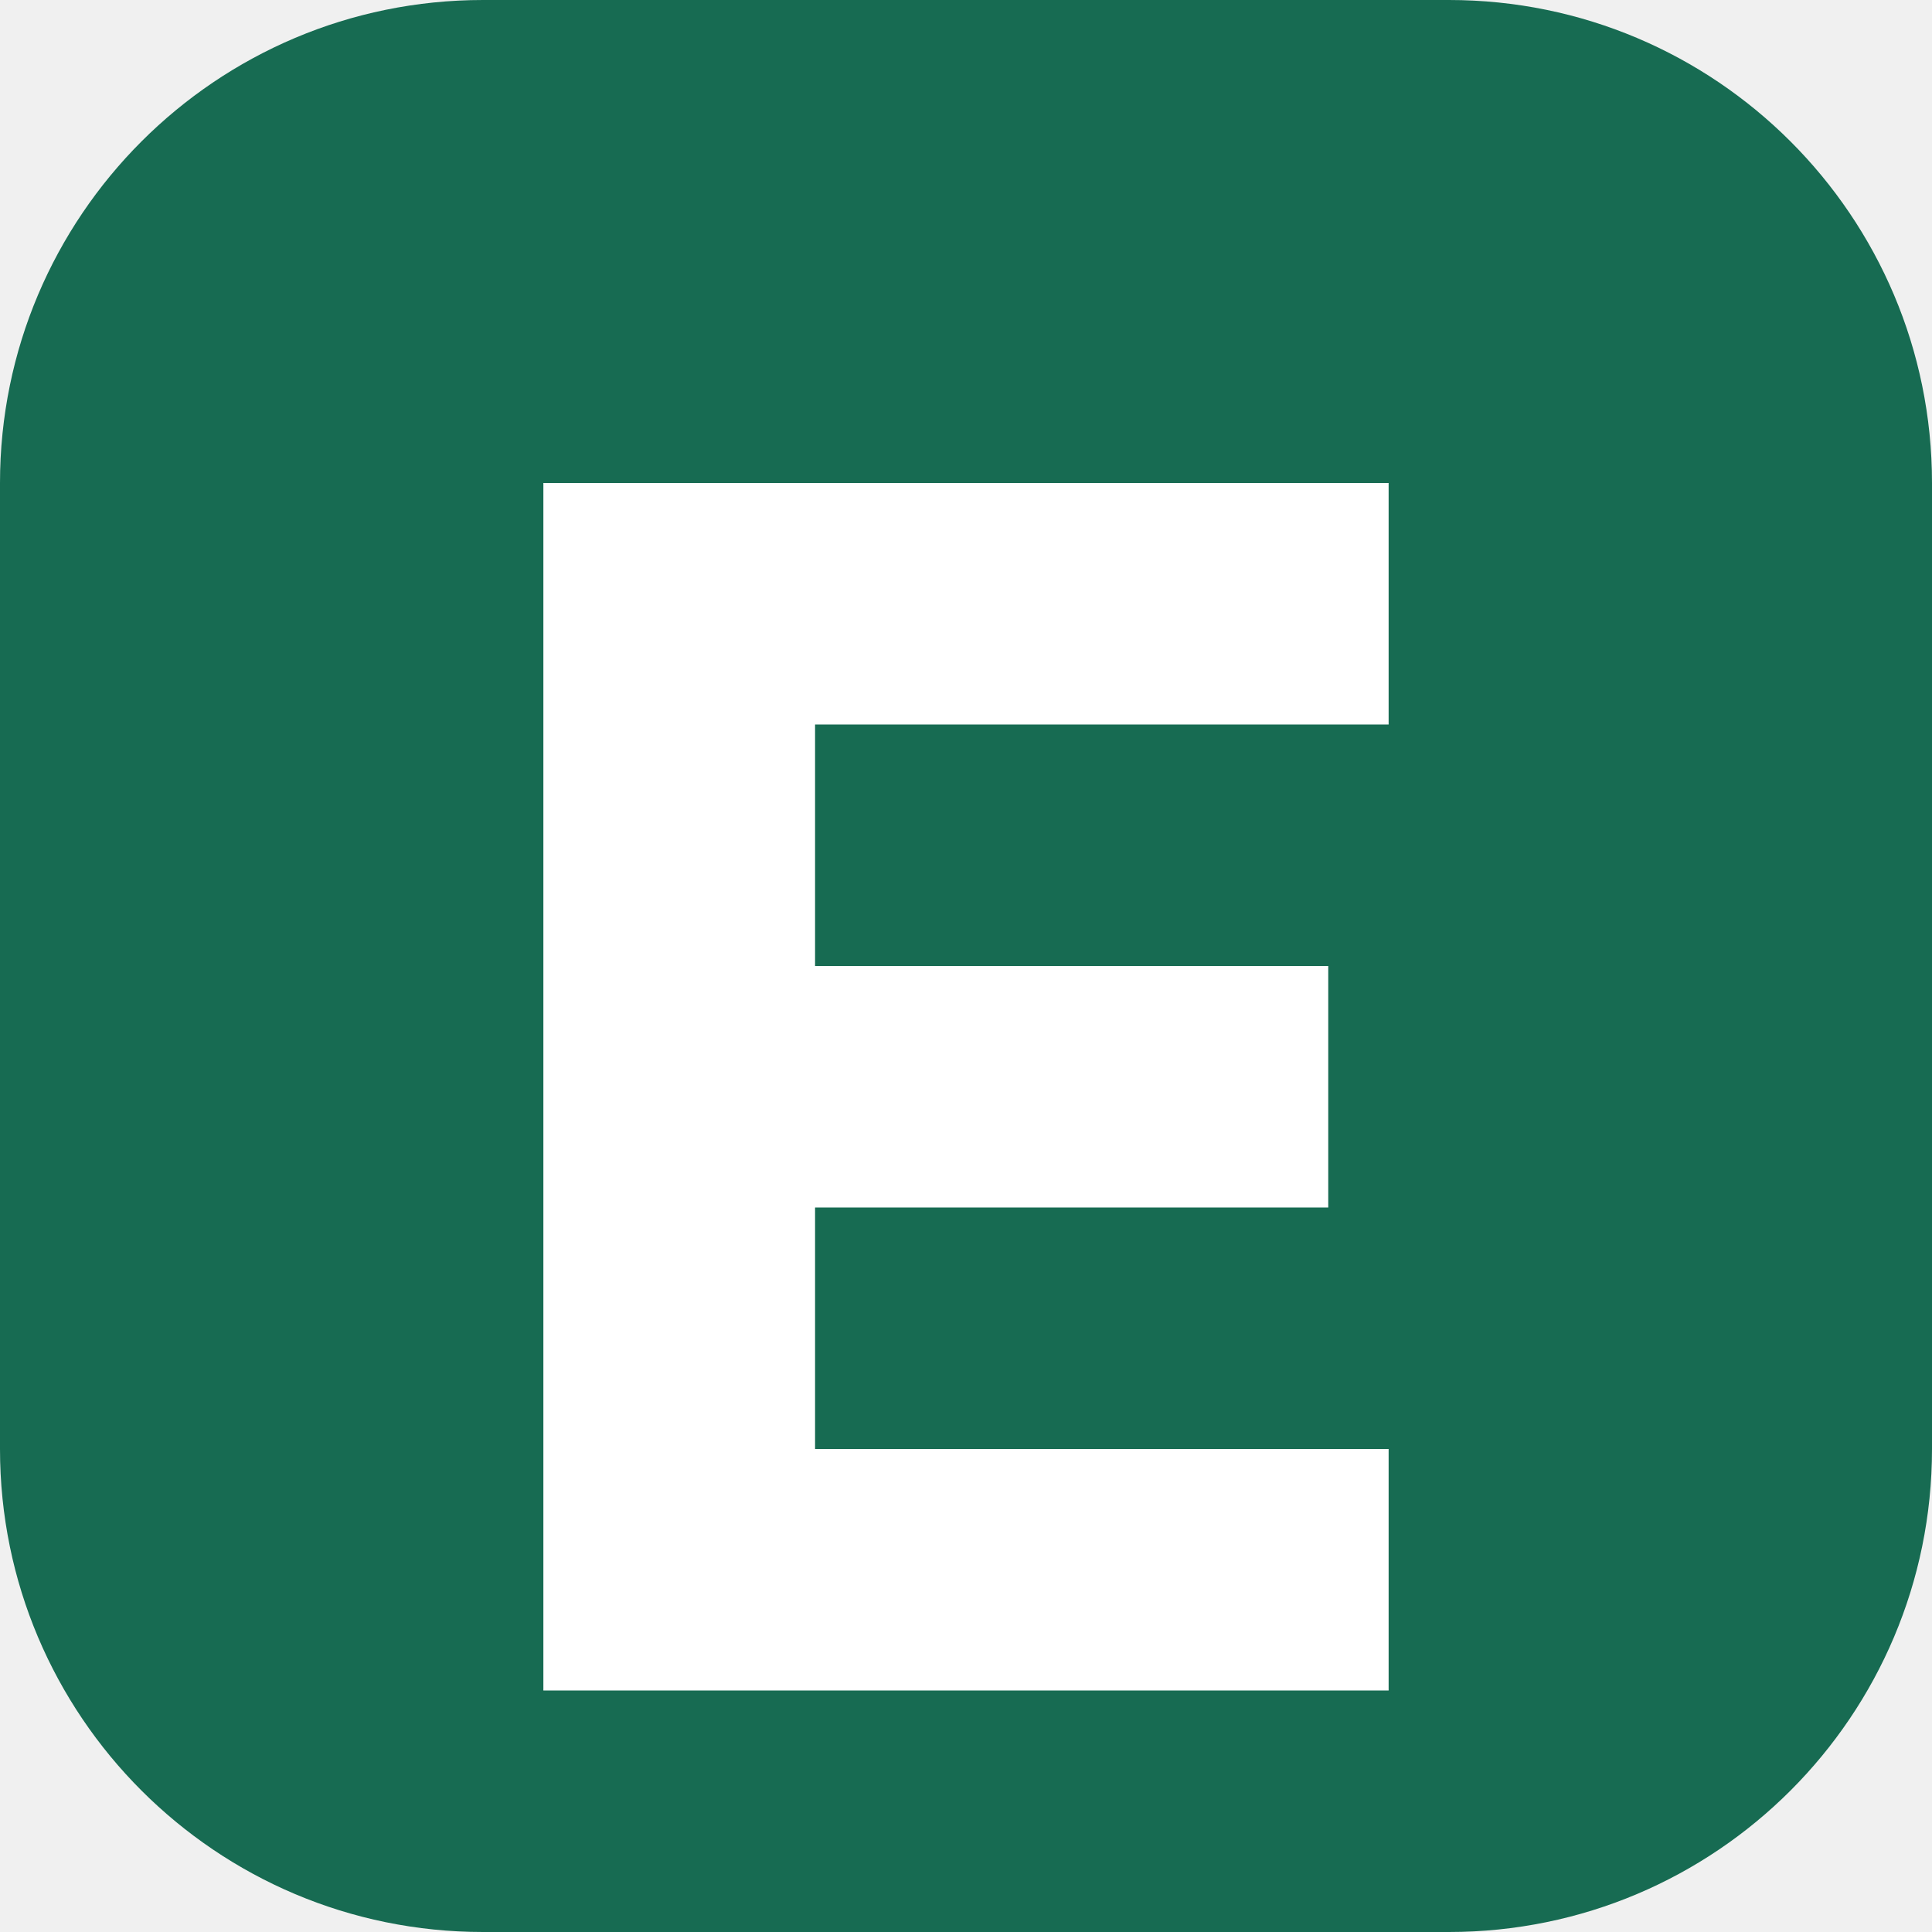
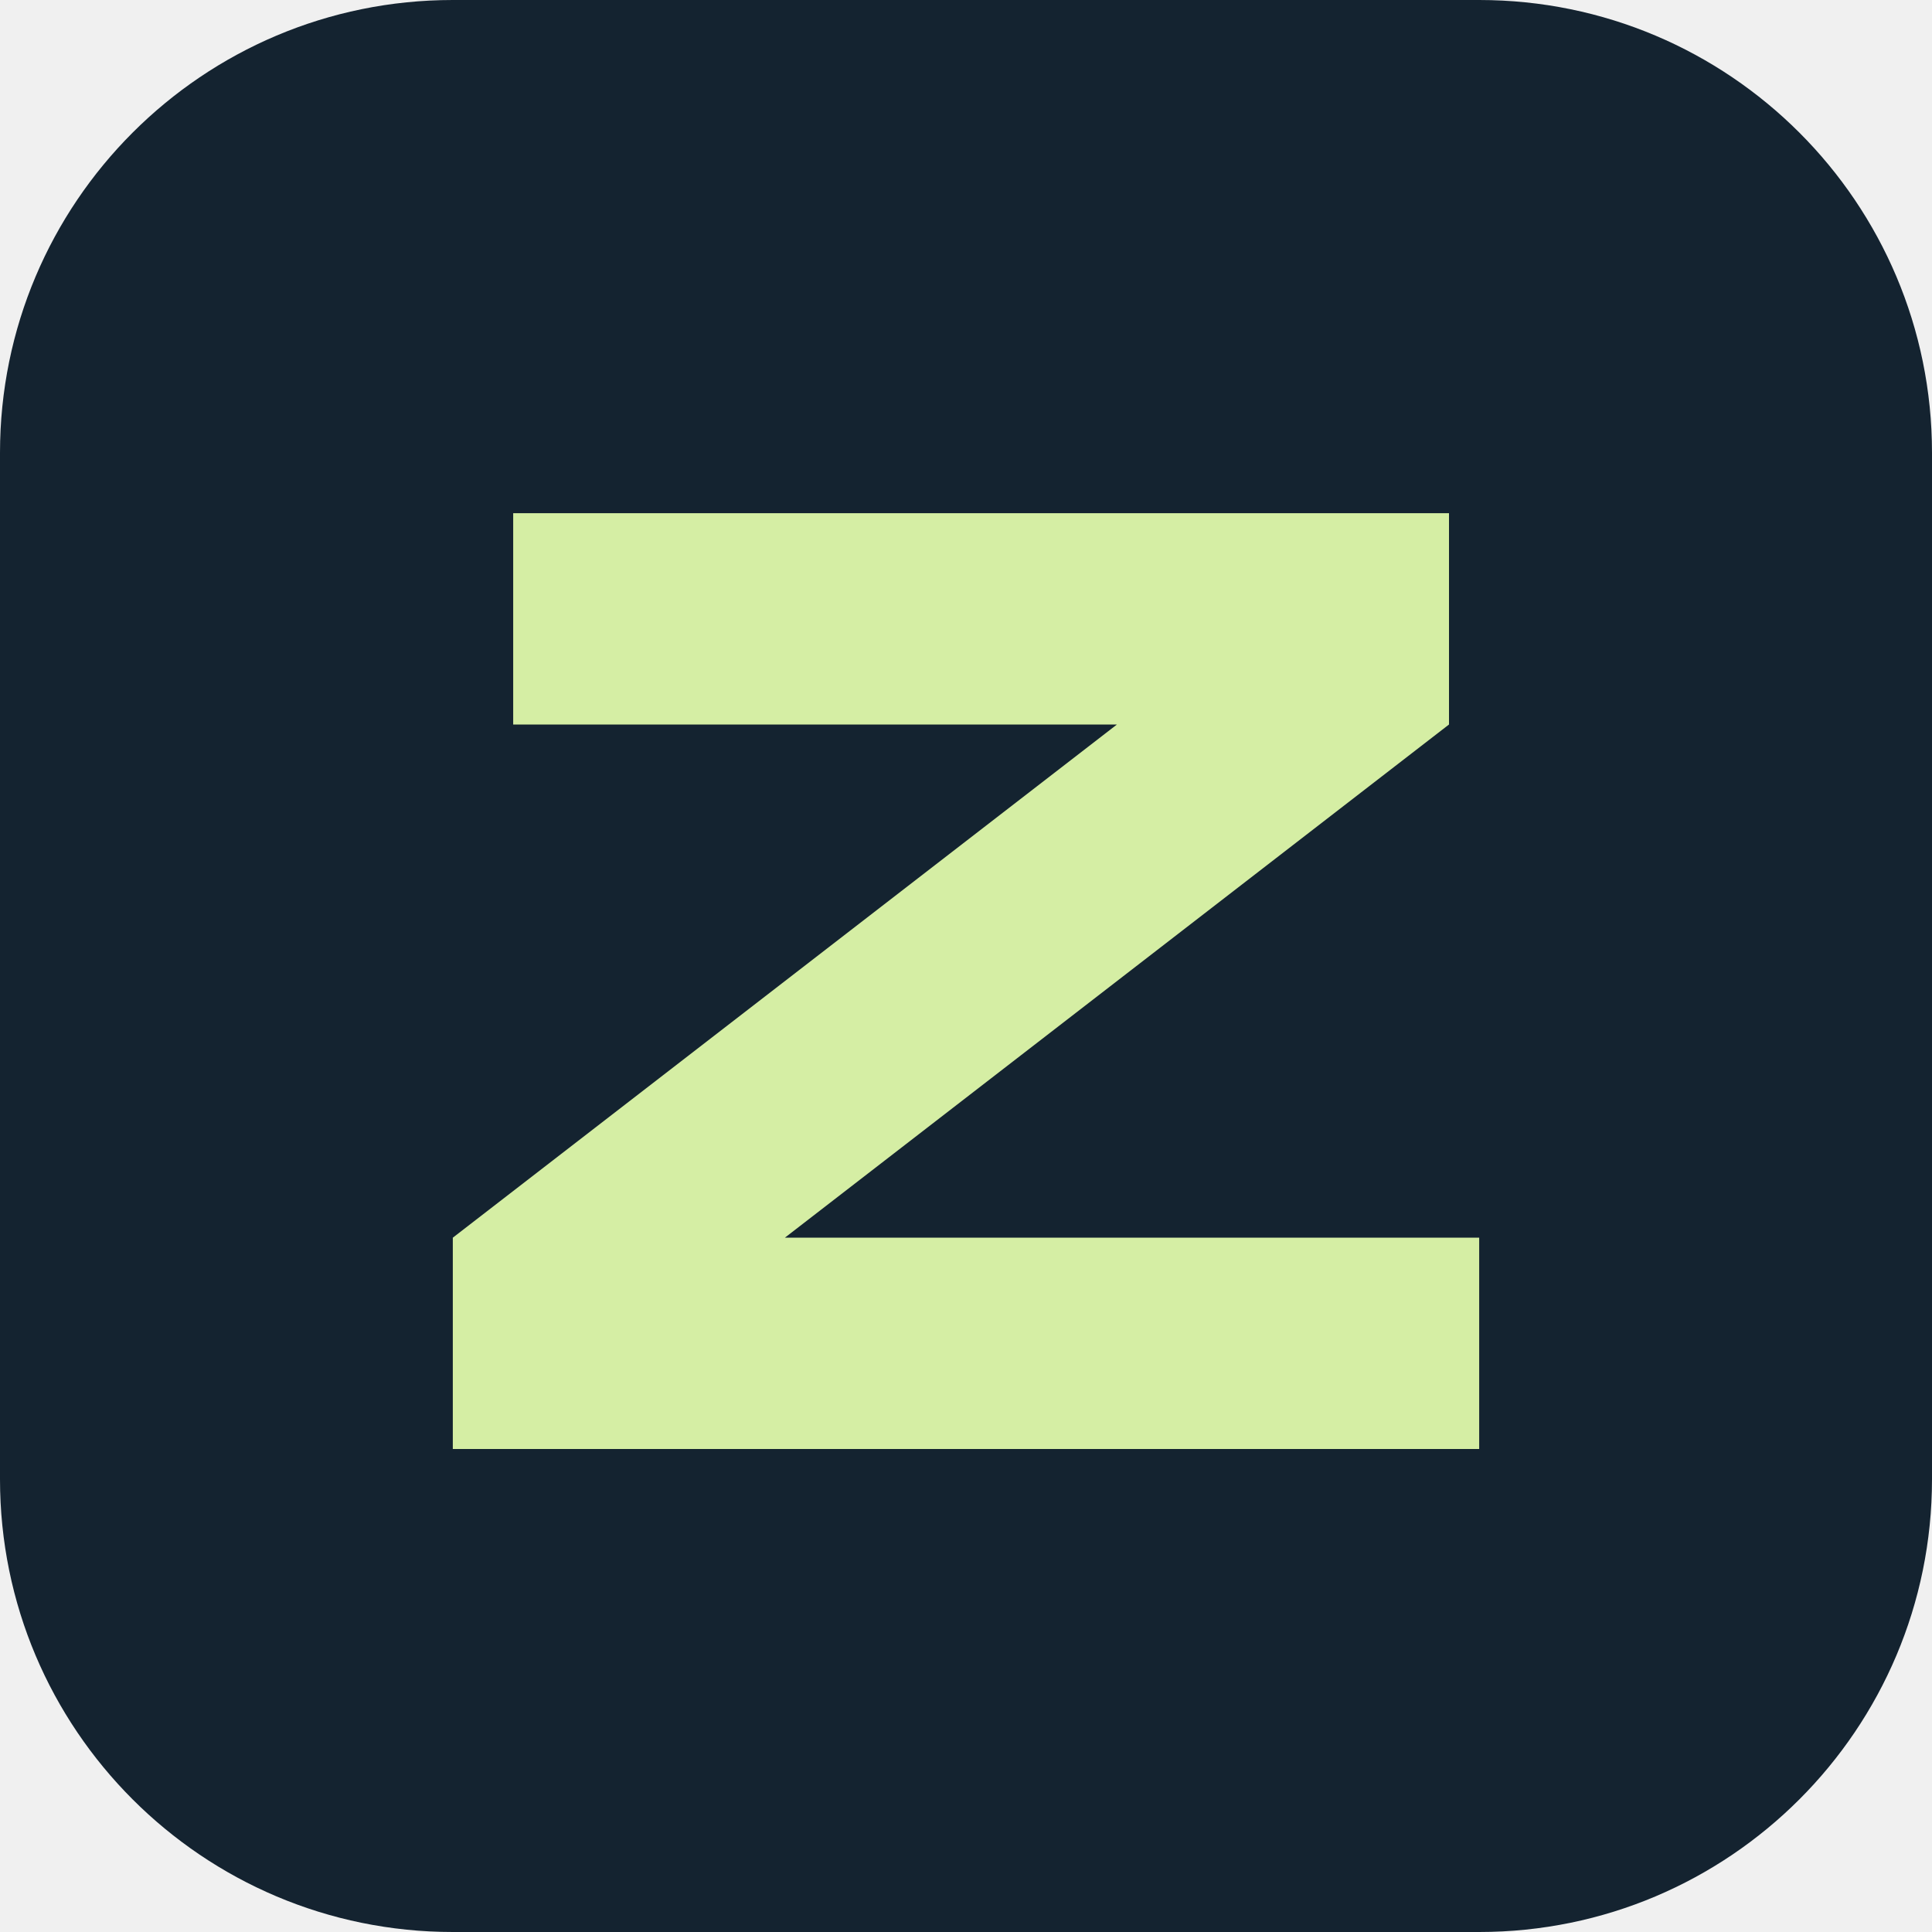
- <svg xmlns="http://www.w3.org/2000/svg" viewBox="0 0 64 64">
-   <rect width="64" height="64" rx="16" fill="#176b52" />
-   <path d="M18 16h28v8H27v8h17v8H27v8h19v8H18z" fill="#fff" />
+ <svg xmlns="http://www.w3.org/2000/svg" width="64" height="64" viewBox="0 0 64 64">
+   <rect width="64" height="64" rx="15" fill="#142330" />
+   <path d="M17 17h31v7L26 41h23v7H15v-7l22-17H17z" fill="#D5EEA4" />
</svg>
